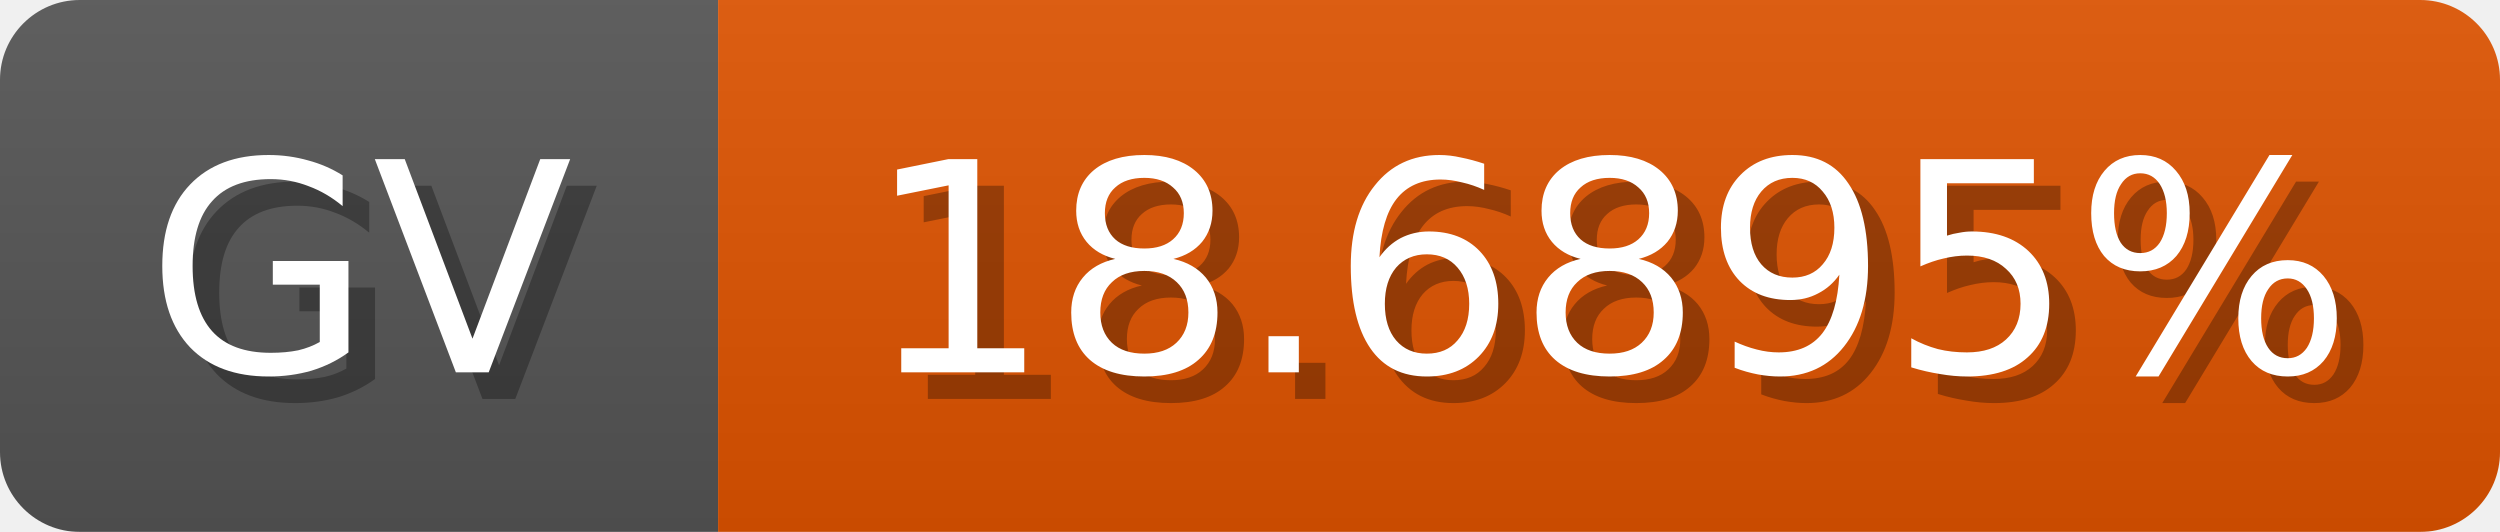
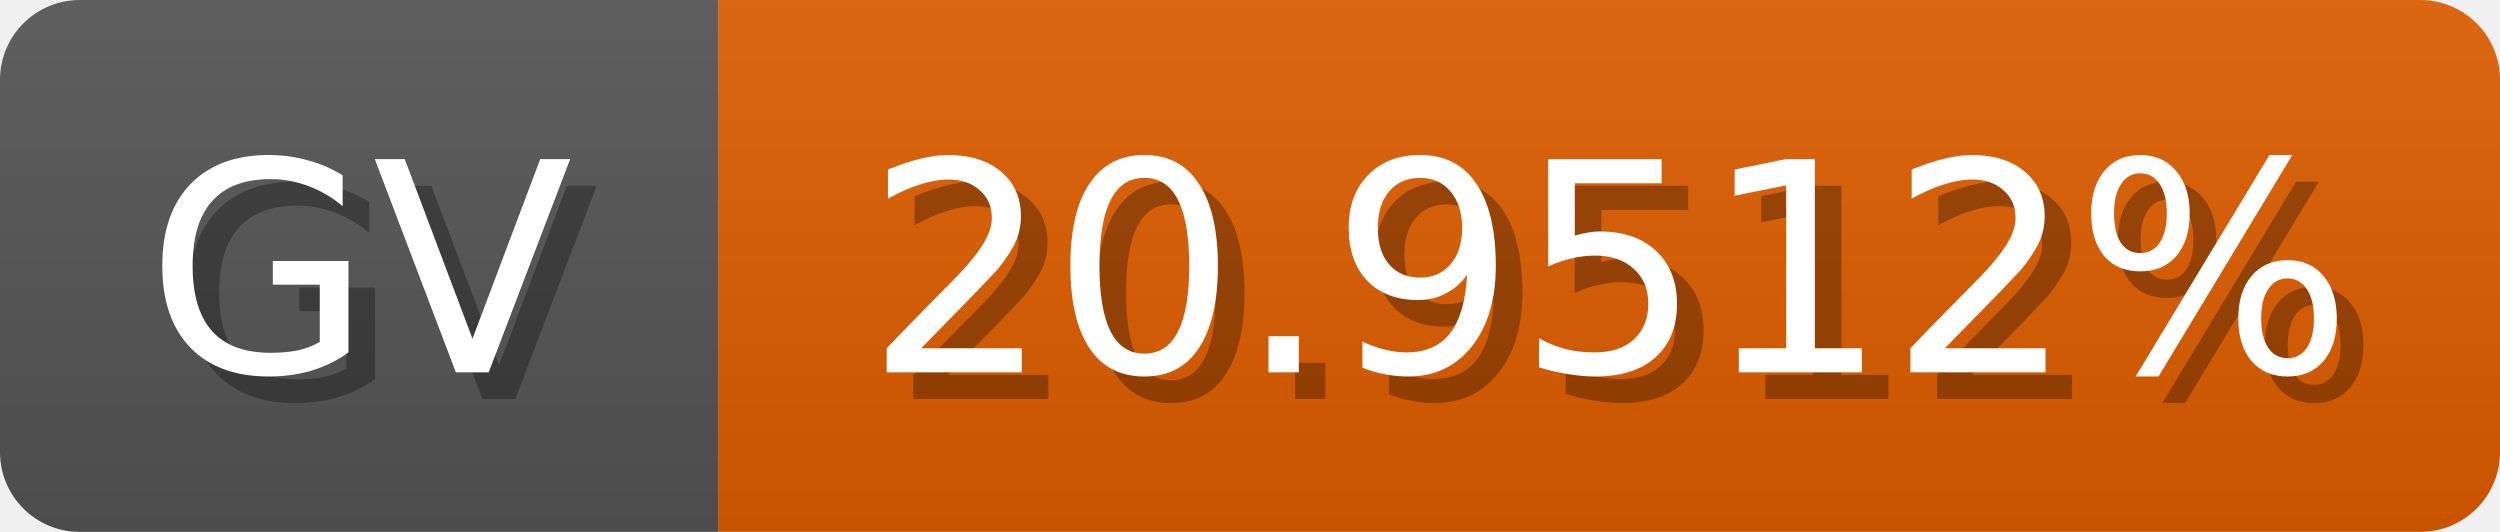
<svg xmlns="http://www.w3.org/2000/svg" width="94" height="20">
  <linearGradient id="b" x2="0" y2="100%">
    <stop offset="0" stop-color="#bbb" stop-opacity=".1" />
    <stop offset="1" stop-opacity=".1" />
  </linearGradient>
  <mask id="anybadge_1">
    <rect width="94" height="20" rx="3" fill="#fff" />
  </mask>
  <g mask="url(#anybadge_1)">
    <path fill="#555" d="M0 0h27v20H0z" />
-     <path fill="#e05400" d="M27 0h67v20H27z" />
+     <path fill="#e05e00" d="M27 0h67v20H27z" />
    <path fill="url(#b)" d="M0 0h94v20H0z" />
  </g>
  <g fill="#fff" text-anchor="middle" font-family="DejaVu Sans,Verdana,Geneva,sans-serif" font-size="11">
    <text x="14.5" y="15" fill="#010101" fill-opacity=".3">GV</text>
    <text x="13.5" y="14">GV</text>
  </g>
  <g fill="#fff" text-anchor="middle" font-family="DejaVu Sans,Verdana,Geneva,sans-serif" font-size="11">
-     <text x="61.5" y="15" fill="#010101" fill-opacity=".3">18.6895%</text>
-     <text x="60.5" y="14">18.6895%</text>
+     <text x="61.5" y="15" fill="#010101" fill-opacity=".3">20.9512%</text>
+     <text x="60.5" y="14">20.9512%</text>
  </g>
</svg>
